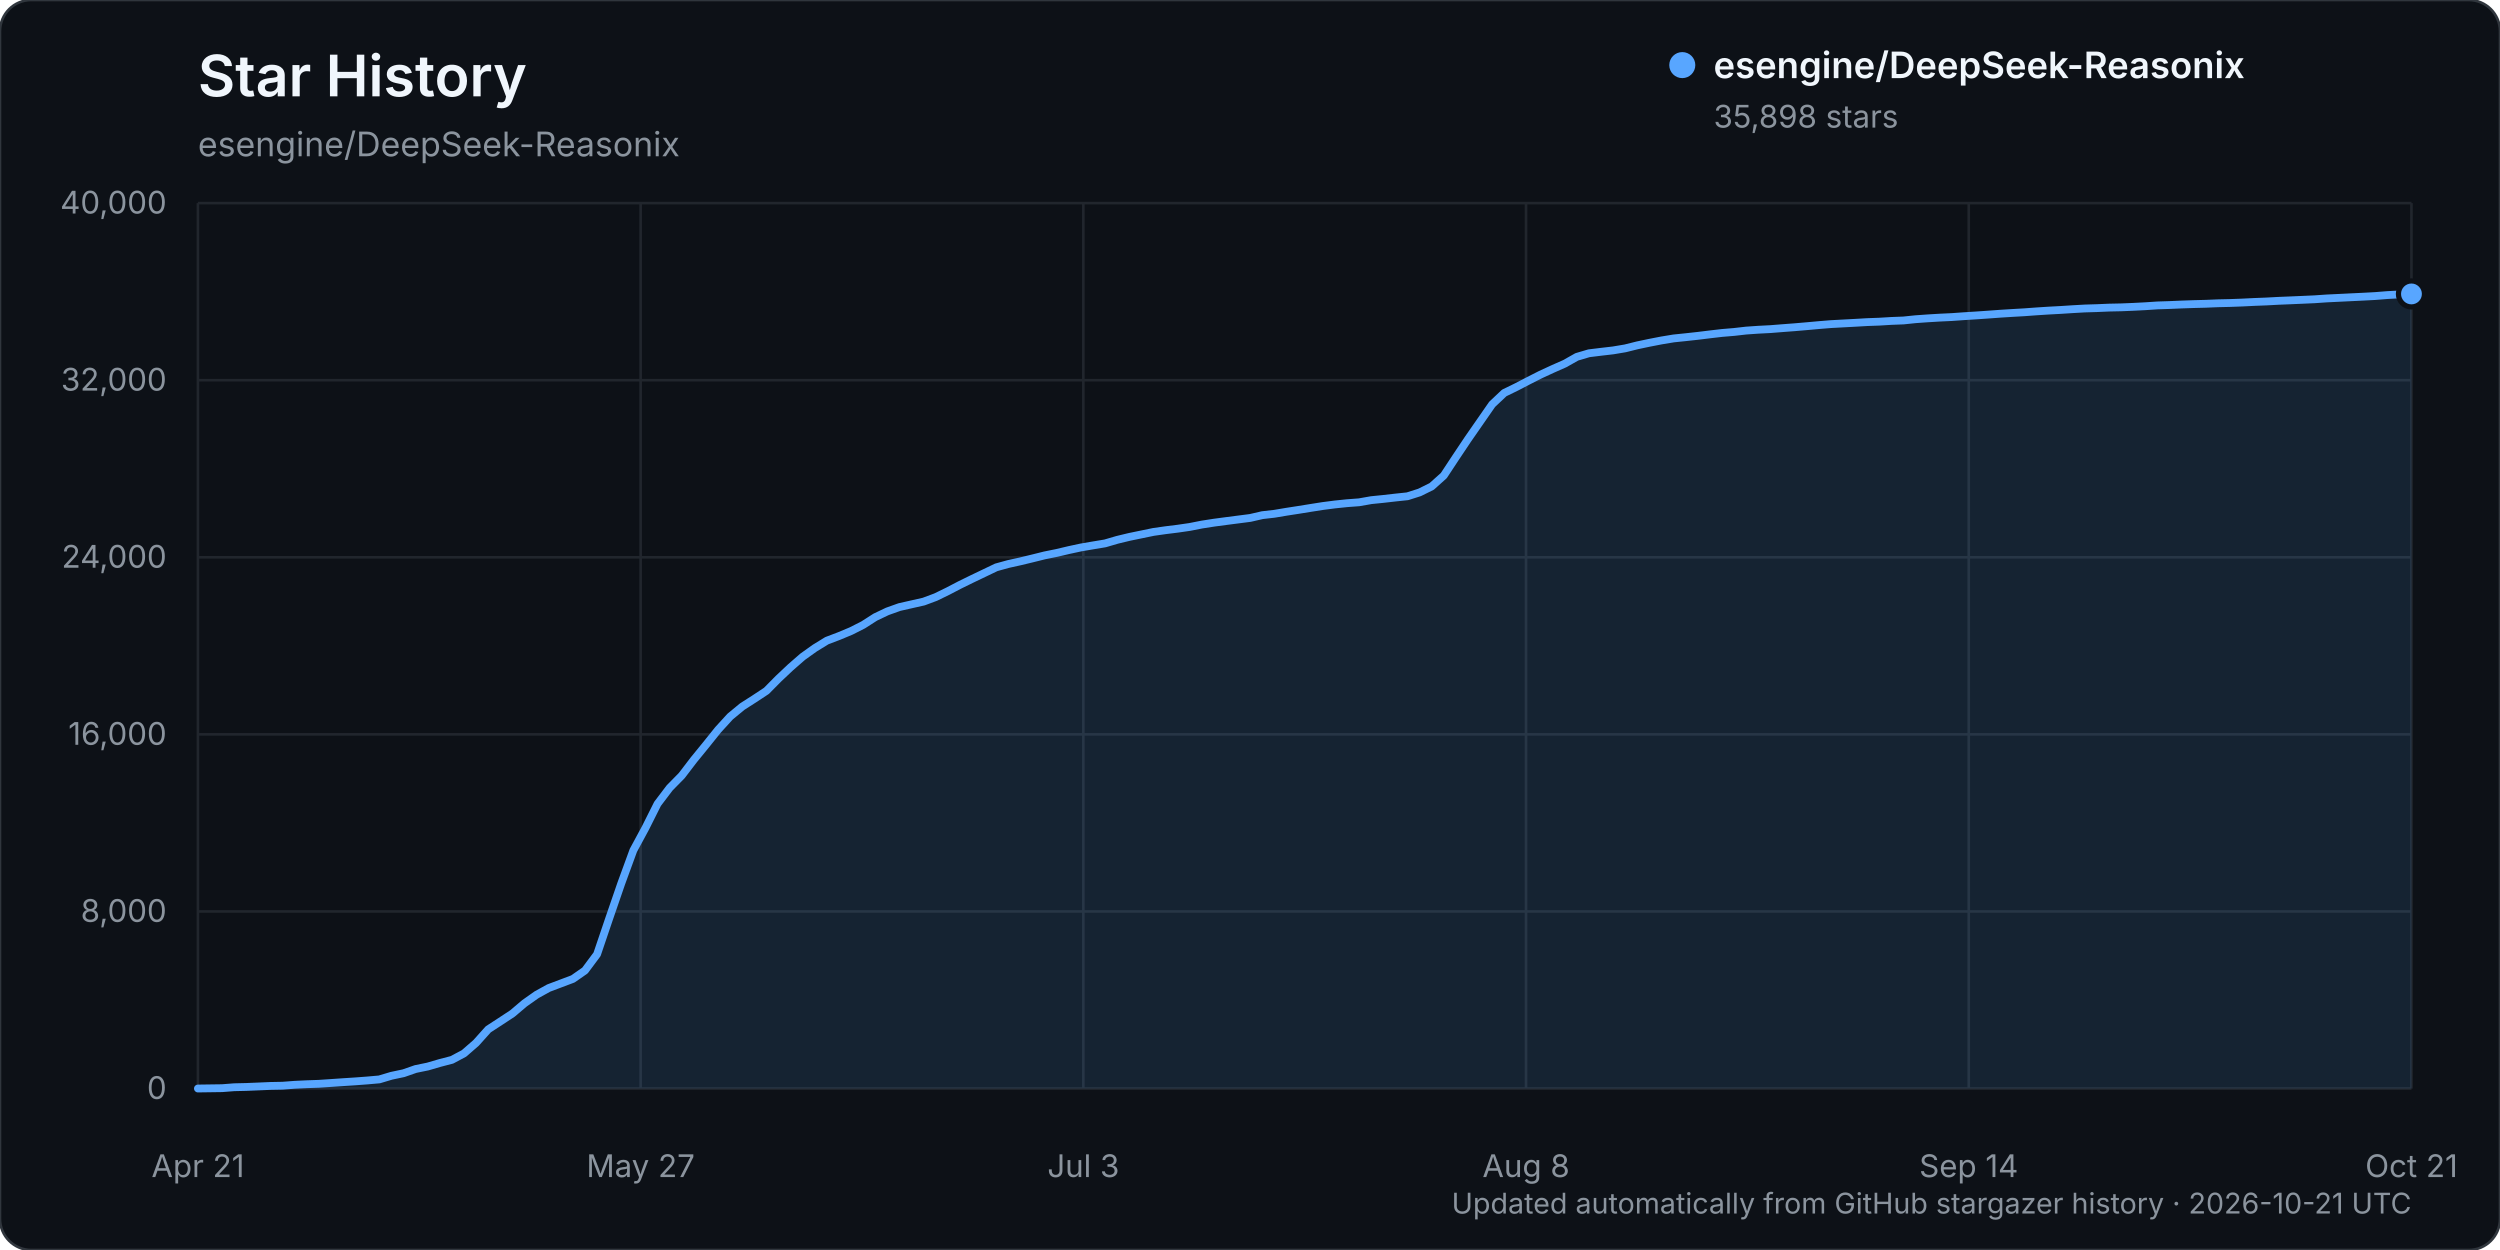
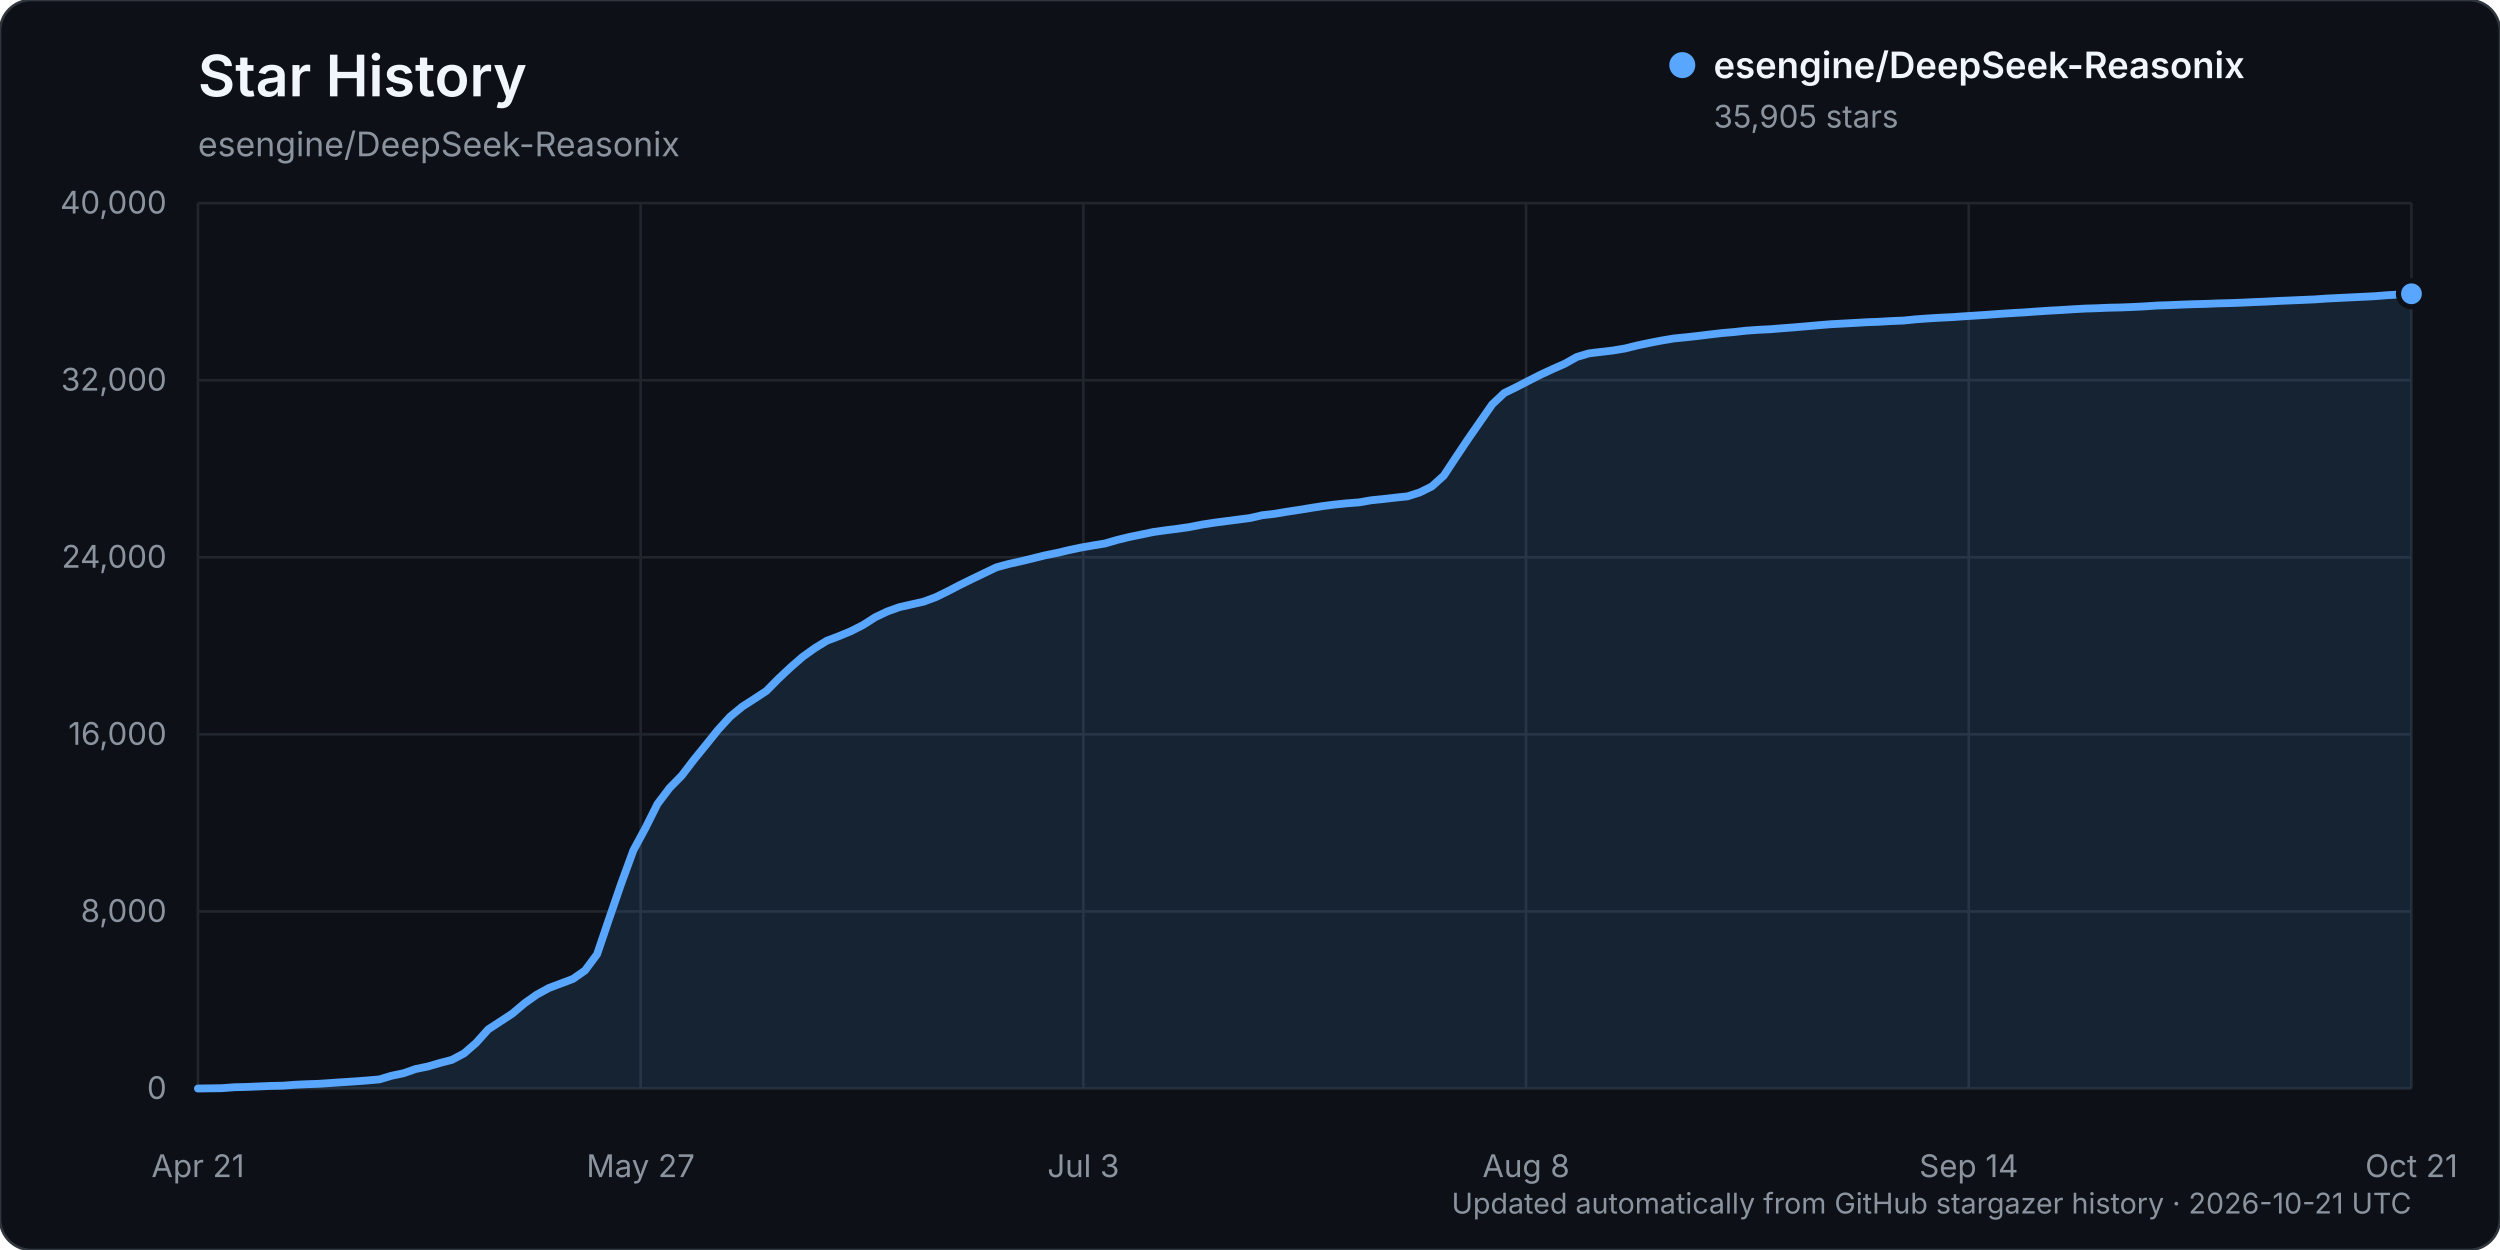
<svg xmlns="http://www.w3.org/2000/svg" width="960" height="480" viewBox="0 0 960 480" role="img" aria-labelledby="title description">
  <rect width="960" height="480" rx="12" fill="#0d1117" stroke="#30363d" />
  <text x="76" y="37" fill="#f0f6fc" font-family="-apple-system, BlinkMacSystemFont, 'Segoe UI', sans-serif" font-size="22" font-weight="600">Star History</text>
  <text x="76" y="60" fill="#8b949e" font-family="-apple-system, BlinkMacSystemFont, 'Segoe UI', sans-serif" font-size="13">esengine/DeepSeek-Reasonix</text>
  <g font-family="-apple-system, BlinkMacSystemFont, 'Segoe UI', sans-serif">
    <line x1="76" y1="418.00" x2="926" y2="418.00" stroke="#21262d" stroke-width="1" />
    <text x="64" y="422.00" text-anchor="end" fill="#8b949e" font-size="12">0</text>
    <line x1="76" y1="350.00" x2="926" y2="350.00" stroke="#21262d" stroke-width="1" />
    <text x="64" y="354.00" text-anchor="end" fill="#8b949e" font-size="12">8,000</text>
    <line x1="76" y1="282.00" x2="926" y2="282.00" stroke="#21262d" stroke-width="1" />
    <text x="64" y="286.00" text-anchor="end" fill="#8b949e" font-size="12">16,000</text>
    <line x1="76" y1="214.00" x2="926" y2="214.00" stroke="#21262d" stroke-width="1" />
    <text x="64" y="218.00" text-anchor="end" fill="#8b949e" font-size="12">24,000</text>
    <line x1="76" y1="146.00" x2="926" y2="146.00" stroke="#21262d" stroke-width="1" />
    <text x="64" y="150.00" text-anchor="end" fill="#8b949e" font-size="12">32,000</text>
    <line x1="76" y1="78.00" x2="926" y2="78.00" stroke="#21262d" stroke-width="1" />
    <text x="64" y="82.00" text-anchor="end" fill="#8b949e" font-size="12">40,000</text>
    <line x1="76.00" y1="78" x2="76.00" y2="418" stroke="#21262d" stroke-width="1" />
    <text x="76.00" y="452" text-anchor="middle" fill="#8b949e" font-size="12">Apr 21</text>
    <line x1="246.00" y1="78" x2="246.00" y2="418" stroke="#21262d" stroke-width="1" />
    <text x="246.00" y="452" text-anchor="middle" fill="#8b949e" font-size="12">May 27</text>
    <line x1="416.00" y1="78" x2="416.00" y2="418" stroke="#21262d" stroke-width="1" />
    <text x="416.00" y="452" text-anchor="middle" fill="#8b949e" font-size="12">Jul 3</text>
    <line x1="586.00" y1="78" x2="586.00" y2="418" stroke="#21262d" stroke-width="1" />
    <text x="586.00" y="452" text-anchor="middle" fill="#8b949e" font-size="12">Aug 8</text>
    <line x1="756.00" y1="78" x2="756.00" y2="418" stroke="#21262d" stroke-width="1" />
    <text x="756.00" y="452" text-anchor="middle" fill="#8b949e" font-size="12">Sep 14</text>
    <line x1="926.00" y1="78" x2="926.00" y2="418" stroke="#21262d" stroke-width="1" />
    <text x="926.00" y="452" text-anchor="middle" fill="#8b949e" font-size="12">Oct 21</text>
-     <path d="M76.00,417.99 L85.29,417.86 L89.93,417.50 L94.58,417.39 L99.22,417.20 L103.87,417.00 L108.51,416.91 L113.16,416.56 L117.80,416.34 L122.45,416.18 L127.09,415.87 L131.74,415.55 L136.38,415.25 L141.03,414.90 L145.67,414.49 L150.32,413.10 L154.96,412.12 L159.61,410.50 L164.25,409.55 L168.90,408.19 L173.54,406.98 L178.19,404.50 L182.83,400.46 L187.48,395.27 L192.12,392.25 L196.77,389.19 L201.41,385.26 L206.05,381.98 L210.70,379.41 L215.34,377.66 L219.99,375.91 L224.63,372.68 L229.28,366.43 L233.92,352.74 L238.57,339.23 L243.21,326.54 L247.86,317.93 L252.50,308.67 L257.15,302.54 L261.79,297.82 L266.44,291.74 L271.08,286.05 L275.73,280.25 L280.37,275.17 L285.02,271.33 L289.66,268.36 L294.31,265.29 L298.95,260.60 L303.60,256.22 L308.24,252.18 L312.89,248.86 L317.53,246.01 L322.17,244.25 L326.82,242.31 L331.46,239.96 L336.11,236.98 L340.75,234.77 L345.40,233.11 L350.04,232.06 L354.69,231.01 L359.33,229.28 L363.98,227.01 L368.62,224.59 L373.27,222.31 L377.91,220.09 L382.56,217.86 L387.20,216.58 L391.85,215.55 L396.49,214.43 L401.14,213.27 L405.78,212.33 L410.43,211.23 L415.07,210.23 L419.72,209.43 L424.36,208.66 L429.01,207.30 L433.65,206.18 L438.30,205.22 L442.94,204.26 L447.58,203.60 L452.23,203.02 L456.87,202.35 L461.52,201.43 L466.16,200.71 L470.81,200.09 L475.45,199.49 L480.10,198.89 L484.74,197.82 L489.39,197.29 L494.03,196.51 L498.68,195.79 L503.32,195.04 L507.97,194.31 L512.61,193.71 L517.26,193.23 L521.90,192.88 L526.55,192.06 L531.19,191.59 L535.84,191.06 L540.48,190.57 L545.13,189.09 L549.77,186.79 L554.42,182.62 L559.06,175.58 L563.70,168.64 L568.35,161.94 L572.99,155.26 L577.64,150.88 L582.28,148.62 L586.93,146.20 L591.57,143.85 L596.22,141.70 L600.86,139.65 L605.51,137.03 L610.15,135.66 L614.80,135.09 L619.44,134.55 L624.09,133.77 L628.73,132.61 L633.38,131.63 L638.02,130.73 L642.67,129.96 L647.31,129.48 L651.96,128.97 L656.60,128.40 L661.25,127.86 L665.89,127.47 L670.54,126.94 L675.18,126.62 L679.83,126.38 L684.47,126.01 L689.11,125.66 L693.76,125.26 L698.40,124.84 L703.05,124.46 L707.69,124.21 L712.34,123.96 L716.98,123.69 L721.63,123.52 L726.27,123.24 L730.92,123.06 L735.56,122.58 L740.21,122.25 L744.85,121.97 L749.50,121.75 L754.14,121.42 L758.79,121.13 L763.43,120.81 L768.08,120.47 L772.72,120.18 L777.37,119.91 L782.01,119.57 L786.66,119.27 L791.30,119.02 L795.95,118.72 L800.59,118.46 L805.23,118.32 L809.88,118.12 L814.52,118.02 L819.17,117.83 L823.81,117.59 L828.46,117.28 L833.10,117.13 L837.75,116.93 L842.39,116.77 L847.04,116.65 L851.68,116.46 L856.33,116.35 L860.97,116.18 L865.62,115.95 L870.26,115.77 L874.91,115.52 L879.55,115.33 L884.20,115.13 L888.84,114.92 L893.49,114.60 L898.13,114.38 L902.78,114.15 L907.42,113.93 L912.07,113.68 L916.71,113.31 L921.36,113.06 L926.00,112.87 L926.00,418.00 L76.00,418.00 Z" fill="#58a6ff" opacity="0.12" />
-     <path d="M76.00,417.99 L85.29,417.86 L89.93,417.50 L94.58,417.39 L99.22,417.20 L103.87,417.00 L108.51,416.91 L113.16,416.56 L117.80,416.34 L122.45,416.18 L127.09,415.87 L131.74,415.55 L136.38,415.25 L141.03,414.90 L145.67,414.49 L150.32,413.10 L154.96,412.12 L159.61,410.50 L164.25,409.55 L168.90,408.19 L173.54,406.98 L178.19,404.50 L182.83,400.46 L187.48,395.27 L192.12,392.25 L196.77,389.19 L201.41,385.26 L206.05,381.98 L210.70,379.41 L215.34,377.66 L219.99,375.91 L224.63,372.68 L229.28,366.43 L233.92,352.74 L238.57,339.23 L243.21,326.54 L247.86,317.93 L252.50,308.67 L257.15,302.54 L261.79,297.82 L266.44,291.74 L271.08,286.05 L275.73,280.25 L280.37,275.17 L285.02,271.33 L289.66,268.36 L294.31,265.29 L298.95,260.60 L303.60,256.22 L308.24,252.18 L312.89,248.86 L317.53,246.01 L322.17,244.25 L326.82,242.31 L331.46,239.96 L336.11,236.98 L340.75,234.77 L345.40,233.11 L350.04,232.06 L354.69,231.01 L359.33,229.28 L363.98,227.01 L368.62,224.59 L373.27,222.31 L377.91,220.09 L382.56,217.86 L387.20,216.58 L391.85,215.55 L396.49,214.43 L401.14,213.27 L405.78,212.33 L410.43,211.23 L415.07,210.23 L419.72,209.43 L424.36,208.66 L429.01,207.30 L433.65,206.18 L438.30,205.22 L442.94,204.26 L447.58,203.60 L452.23,203.02 L456.87,202.35 L461.52,201.43 L466.16,200.71 L470.81,200.09 L475.45,199.49 L480.10,198.89 L484.74,197.82 L489.39,197.29 L494.03,196.51 L498.68,195.79 L503.32,195.04 L507.97,194.31 L512.61,193.71 L517.26,193.23 L521.90,192.88 L526.55,192.06 L531.19,191.59 L535.84,191.06 L540.48,190.57 L545.13,189.09 L549.77,186.79 L554.42,182.62 L559.06,175.58 L563.70,168.64 L568.35,161.94 L572.99,155.26 L577.64,150.88 L582.28,148.62 L586.93,146.20 L591.57,143.85 L596.22,141.70 L600.86,139.65 L605.51,137.03 L610.15,135.66 L614.80,135.09 L619.44,134.55 L624.09,133.77 L628.73,132.61 L633.38,131.63 L638.02,130.73 L642.67,129.96 L647.31,129.48 L651.96,128.97 L656.60,128.40 L661.25,127.86 L665.89,127.47 L670.54,126.94 L675.18,126.62 L679.83,126.38 L684.47,126.01 L689.11,125.66 L693.76,125.26 L698.40,124.84 L703.05,124.46 L707.69,124.21 L712.34,123.96 L716.98,123.69 L721.63,123.52 L726.27,123.24 L730.92,123.06 L735.56,122.58 L740.21,122.25 L744.85,121.97 L749.50,121.75 L754.14,121.42 L758.79,121.13 L763.43,120.81 L768.08,120.47 L772.72,120.18 L777.37,119.91 L782.01,119.57 L786.66,119.27 L791.30,119.02 L795.95,118.72 L800.59,118.46 L805.23,118.32 L809.88,118.12 L814.52,118.02 L819.17,117.83 L823.81,117.59 L828.46,117.28 L833.10,117.13 L837.75,116.93 L842.39,116.77 L847.04,116.65 L851.68,116.46 L856.33,116.35 L860.97,116.18 L865.62,115.95 L870.26,115.77 L874.91,115.52 L879.55,115.33 L884.20,115.13 L888.84,114.92 L893.49,114.60 L898.13,114.38 L902.78,114.15 L907.42,113.93 L912.07,113.68 L916.71,113.31 L921.36,113.06 L926.00,112.87" fill="none" stroke="#58a6ff" stroke-width="3" stroke-linecap="round" stroke-linejoin="round" />
-     <circle cx="926.00" cy="112.87" r="5" fill="#58a6ff" stroke="#0d1117" stroke-width="2" />
+     <path d="M76.00,417.99 L85.29,417.86 L89.93,417.50 L94.58,417.39 L99.22,417.20 L103.87,417.00 L108.51,416.91 L113.16,416.56 L117.80,416.34 L122.45,416.18 L127.09,415.87 L131.74,415.55 L136.38,415.25 L141.03,414.90 L145.67,414.49 L150.32,413.10 L154.96,412.12 L159.61,410.50 L164.25,409.55 L168.90,408.19 L173.54,406.98 L178.19,404.50 L182.83,400.47 L187.48,395.28 L192.12,392.25 L196.77,389.20 L201.41,385.27 L206.05,381.99 L210.70,379.42 L215.34,377.67 L219.99,375.92 L224.63,372.69 L229.28,366.44 L233.92,352.75 L238.57,339.24 L243.21,326.55 L247.86,317.94 L252.50,308.68 L257.15,302.55 L261.79,297.83 L266.44,291.75 L271.08,286.05 L275.73,280.26 L280.37,275.18 L285.02,271.35 L289.66,268.37 L294.31,265.31 L298.95,260.61 L303.60,256.24 L308.24,252.20 L312.89,248.88 L317.53,246.03 L322.17,244.28 L326.82,242.34 L331.46,239.98 L336.11,237.00 L340.75,234.80 L345.40,233.13 L350.04,232.09 L354.69,231.03 L359.33,229.31 L363.98,227.04 L368.62,224.62 L373.27,222.34 L377.91,220.11 L382.56,217.88 L387.20,216.60 L391.85,215.57 L396.49,214.45 L401.14,213.29 L405.78,212.35 L410.43,211.25 L415.07,210.26 L419.72,209.45 L424.36,208.69 L429.01,207.33 L433.65,206.21 L438.30,205.25 L442.94,204.28 L447.58,203.63 L452.23,203.04 L456.87,202.37 L461.52,201.45 L466.16,200.73 L470.81,200.12 L475.45,199.52 L480.10,198.91 L484.74,197.84 L489.39,197.31 L494.03,196.53 L498.68,195.82 L503.32,195.06 L507.97,194.33 L512.61,193.74 L517.26,193.27 L521.90,192.91 L526.55,192.10 L531.19,191.63 L535.84,191.09 L540.48,190.60 L545.13,189.12 L549.77,186.83 L554.42,182.65 L559.06,175.61 L563.70,168.67 L568.35,161.97 L572.99,155.30 L577.64,150.91 L582.28,148.65 L586.93,146.24 L591.57,143.88 L596.22,141.73 L600.86,139.68 L605.51,137.07 L610.15,135.69 L614.80,135.13 L619.44,134.58 L624.09,133.80 L628.73,132.65 L633.38,131.67 L638.02,130.77 L642.67,129.99 L647.31,129.52 L651.96,129.01 L656.60,128.44 L661.25,127.90 L665.89,127.50 L670.54,126.98 L675.18,126.65 L679.83,126.42 L684.47,126.04 L689.11,125.69 L693.76,125.29 L698.40,124.88 L703.05,124.50 L707.69,124.25 L712.34,124.00 L716.98,123.73 L721.63,123.56 L726.27,123.28 L730.92,123.10 L735.56,122.63 L740.21,122.29 L744.85,122.01 L749.50,121.79 L754.14,121.46 L758.79,121.17 L763.43,120.86 L768.08,120.52 L772.72,120.22 L777.37,119.96 L782.01,119.62 L786.66,119.31 L791.30,119.06 L795.95,118.76 L800.59,118.50 L805.23,118.36 L809.88,118.16 L814.52,118.06 L819.17,117.87 L823.81,117.64 L828.46,117.32 L833.10,117.17 L837.75,116.97 L842.39,116.81 L847.04,116.69 L851.68,116.50 L856.33,116.39 L860.97,116.22 L865.62,116.00 L870.26,115.81 L874.91,115.56 L879.55,115.37 L884.20,115.17 L888.84,114.97 L893.49,114.64 L898.13,114.42 L902.78,114.19 L907.42,113.97 L912.07,113.73 L916.71,113.35 L921.36,113.10 L926.00,112.81 L926.00,418.00 L76.00,418.00 Z" fill="#58a6ff" opacity="0.12" />
+     <path d="M76.00,417.99 L85.29,417.86 L89.93,417.50 L94.58,417.39 L99.22,417.20 L103.87,417.00 L108.51,416.91 L113.16,416.56 L117.80,416.34 L122.45,416.18 L127.09,415.87 L131.74,415.55 L136.38,415.25 L141.03,414.90 L145.67,414.49 L150.32,413.10 L154.96,412.12 L159.61,410.50 L164.25,409.55 L168.90,408.19 L173.54,406.98 L178.19,404.50 L182.83,400.47 L187.48,395.28 L192.12,392.25 L196.77,389.20 L201.41,385.27 L206.05,381.99 L210.70,379.42 L215.34,377.67 L219.99,375.92 L224.63,372.69 L229.28,366.44 L233.92,352.75 L238.57,339.24 L243.21,326.55 L247.86,317.94 L252.50,308.68 L257.15,302.55 L261.79,297.83 L266.44,291.75 L271.08,286.05 L275.73,280.26 L280.37,275.18 L285.02,271.35 L289.66,268.37 L294.31,265.31 L298.95,260.61 L303.60,256.24 L308.24,252.20 L312.89,248.88 L317.53,246.03 L322.17,244.28 L326.82,242.34 L331.46,239.98 L336.11,237.00 L340.75,234.80 L345.40,233.13 L350.04,232.09 L354.69,231.03 L359.33,229.31 L363.98,227.04 L368.62,224.62 L373.27,222.34 L377.91,220.11 L382.56,217.88 L387.20,216.60 L391.85,215.57 L396.49,214.45 L401.14,213.29 L405.78,212.35 L410.43,211.25 L415.07,210.26 L419.72,209.45 L424.36,208.69 L429.01,207.33 L433.65,206.21 L438.30,205.25 L442.94,204.28 L447.58,203.63 L452.23,203.04 L456.87,202.37 L461.52,201.45 L466.16,200.73 L470.81,200.12 L475.45,199.52 L480.10,198.91 L484.74,197.84 L489.39,197.31 L494.03,196.53 L498.68,195.82 L503.32,195.06 L507.97,194.33 L512.61,193.74 L517.26,193.27 L521.90,192.91 L526.55,192.10 L531.19,191.63 L535.84,191.09 L540.48,190.60 L545.13,189.12 L549.77,186.83 L554.42,182.65 L559.06,175.61 L563.70,168.67 L568.35,161.97 L572.99,155.30 L577.64,150.91 L582.28,148.65 L586.93,146.24 L591.57,143.88 L596.22,141.73 L600.86,139.68 L605.51,137.07 L610.15,135.69 L614.80,135.13 L619.44,134.58 L624.09,133.80 L628.73,132.65 L633.38,131.67 L638.02,130.77 L642.67,129.99 L647.31,129.52 L651.96,129.01 L656.60,128.44 L661.25,127.90 L665.89,127.50 L670.54,126.98 L675.18,126.65 L679.83,126.42 L684.47,126.04 L689.11,125.69 L693.76,125.29 L698.40,124.88 L703.05,124.50 L707.69,124.25 L712.34,124.00 L716.98,123.73 L721.63,123.56 L726.27,123.28 L730.92,123.10 L735.56,122.63 L740.21,122.29 L744.85,122.01 L749.50,121.79 L754.14,121.46 L758.79,121.17 L763.43,120.86 L768.08,120.52 L772.72,120.22 L777.37,119.96 L782.01,119.62 L786.66,119.31 L791.30,119.06 L795.95,118.76 L800.59,118.50 L805.23,118.36 L809.88,118.16 L814.52,118.06 L819.17,117.87 L823.81,117.64 L828.46,117.32 L833.10,117.17 L837.75,116.97 L842.39,116.81 L847.04,116.69 L851.68,116.50 L856.33,116.39 L860.97,116.22 L865.62,116.00 L870.26,115.81 L874.91,115.56 L879.55,115.37 L884.20,115.17 L888.84,114.97 L893.49,114.64 L898.13,114.42 L902.78,114.19 L907.42,113.97 L912.07,113.73 L916.71,113.35 L921.36,113.10 L926.00,112.81" fill="none" stroke="#58a6ff" stroke-width="3" stroke-linecap="round" stroke-linejoin="round" />
+     <circle cx="926.00" cy="112.81" r="5" fill="#58a6ff" stroke="#0d1117" stroke-width="2" />
    <g transform="translate(646, 25)">
      <circle cx="0" cy="0" r="5" fill="#58a6ff" />
      <text x="12" y="5" fill="#f0f6fc" font-size="14" font-weight="600">esengine/DeepSeek-Reasonix</text>
-       <text x="12" y="24" fill="#8b949e" font-size="12">35,898 stars</text>
+       <text x="12" y="24" fill="#8b949e" font-size="12">35,905 stars</text>
    </g>
    <text x="926" y="466" text-anchor="end" fill="#8b949e" font-size="11">Updated automatically from GitHub stargazer history · 2026-10-21 UTC</text>
  </g>
</svg>
